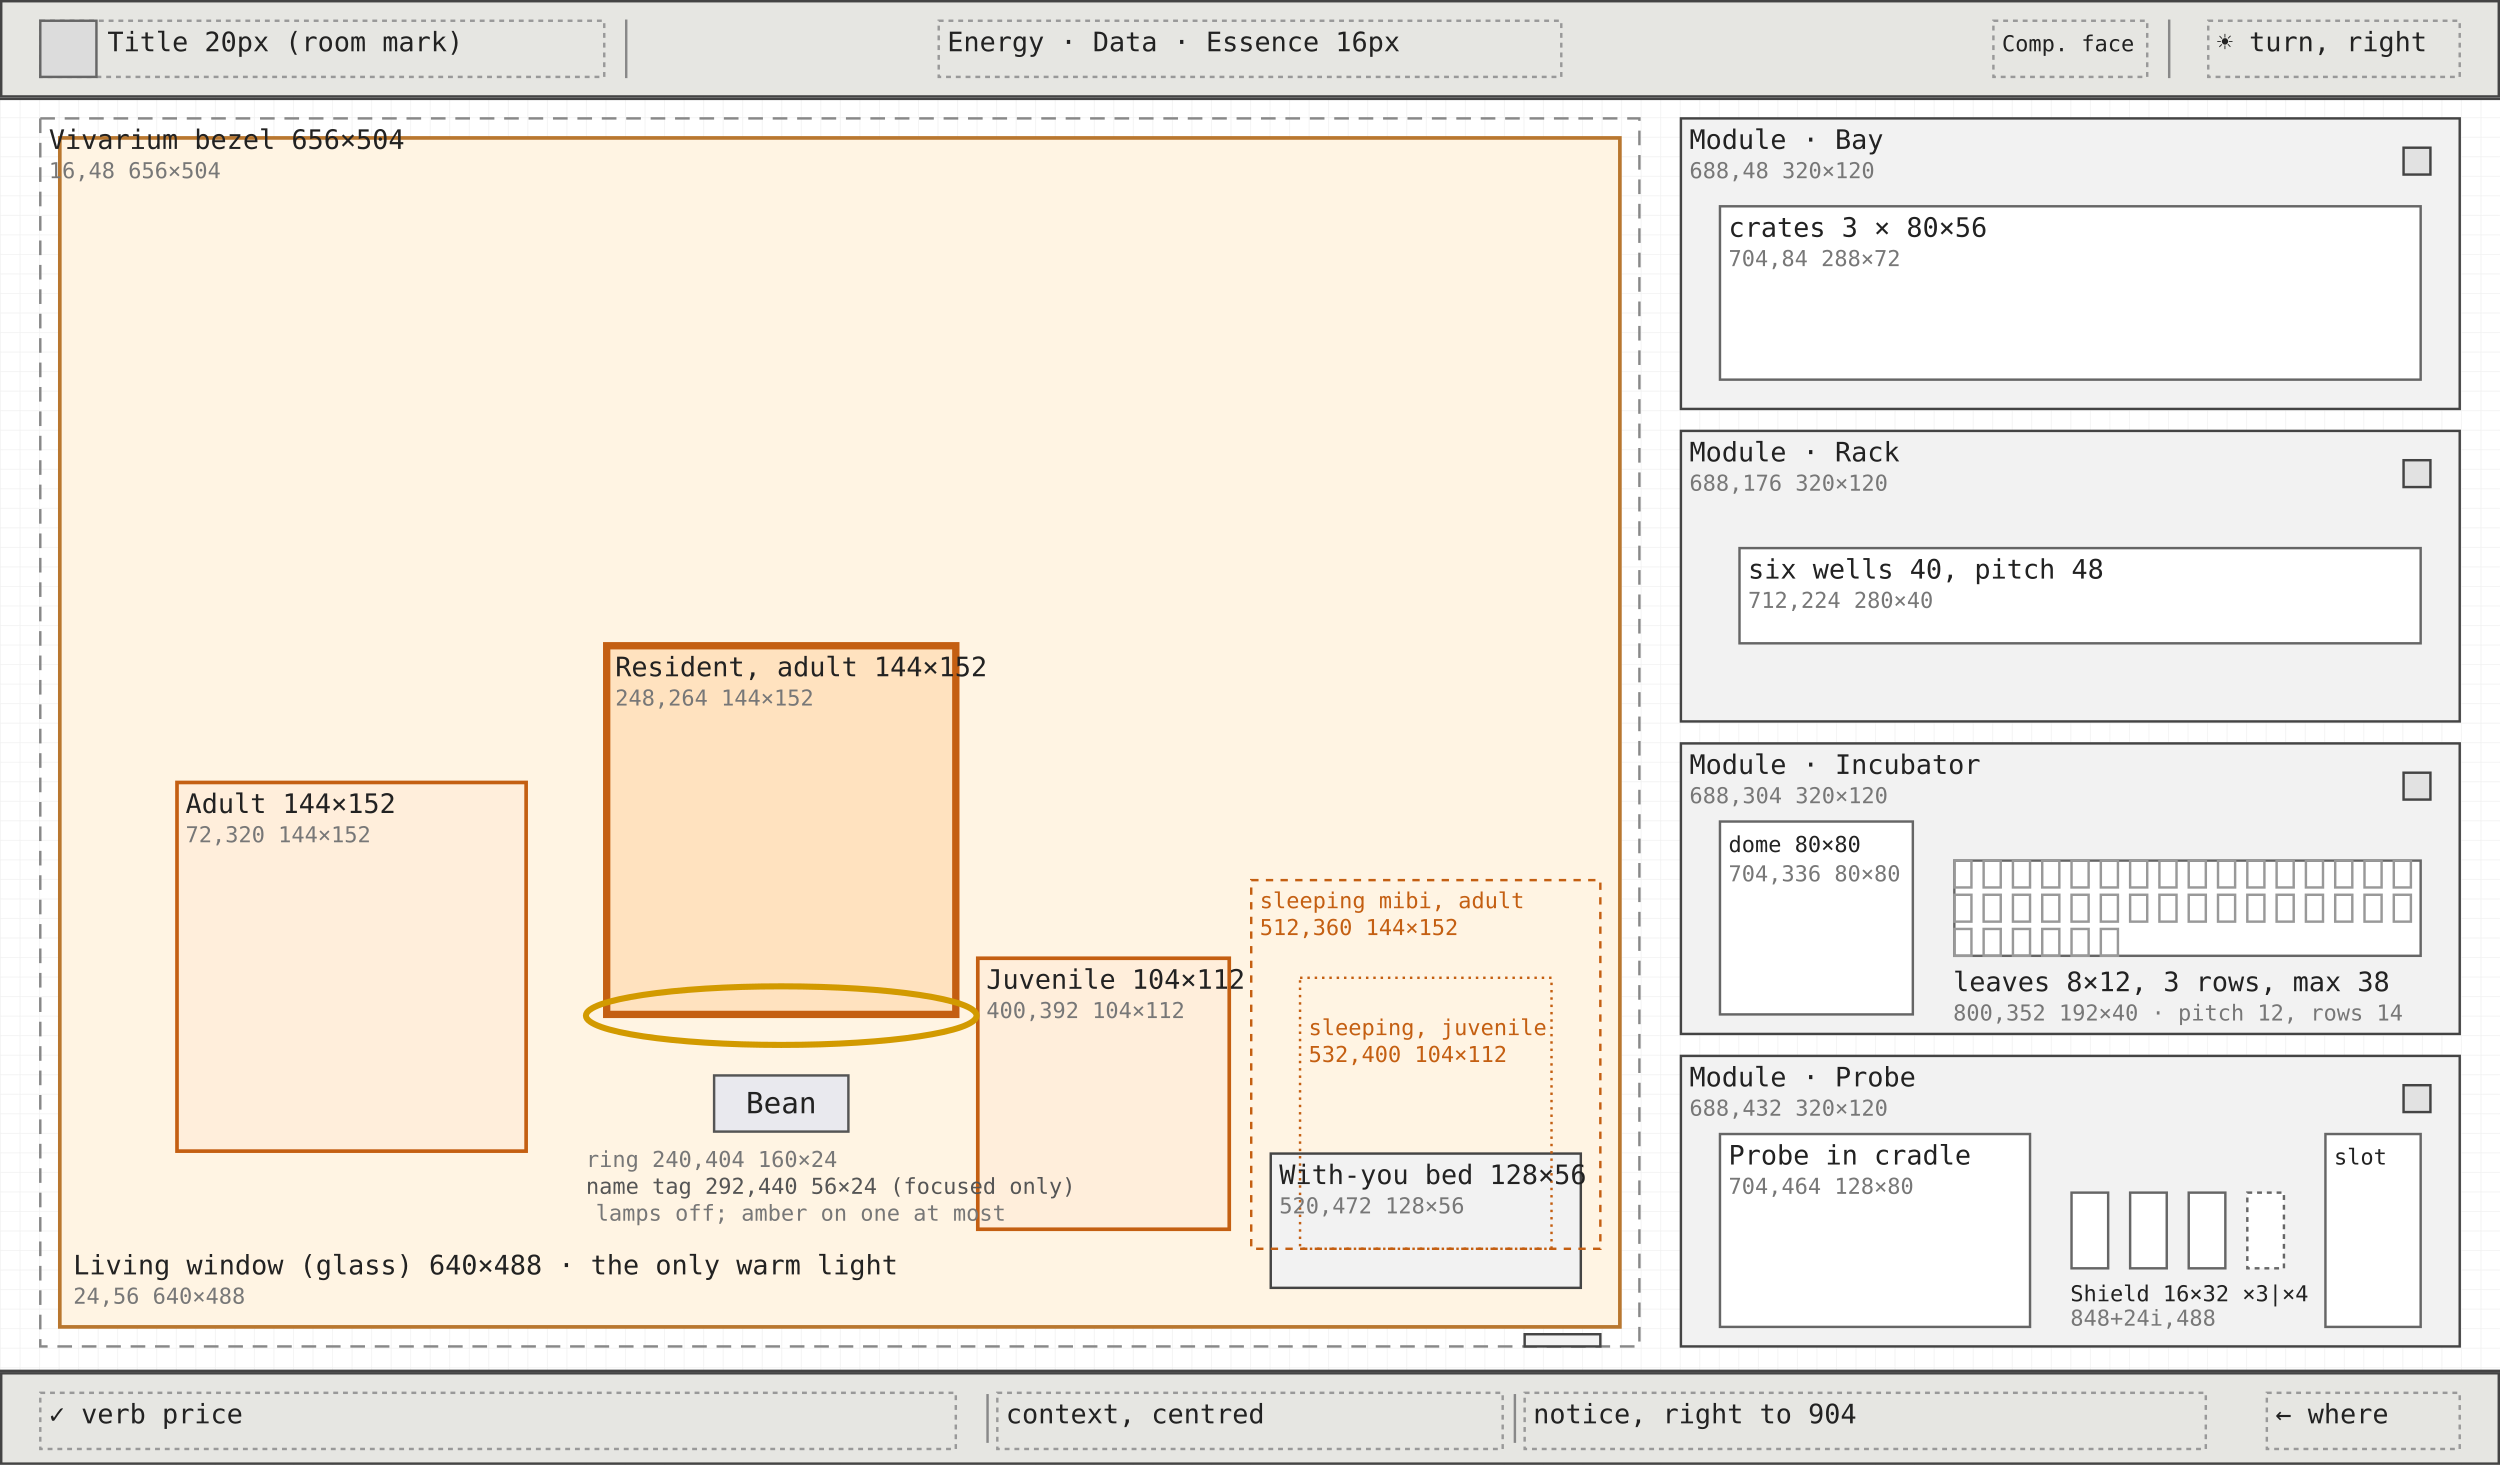
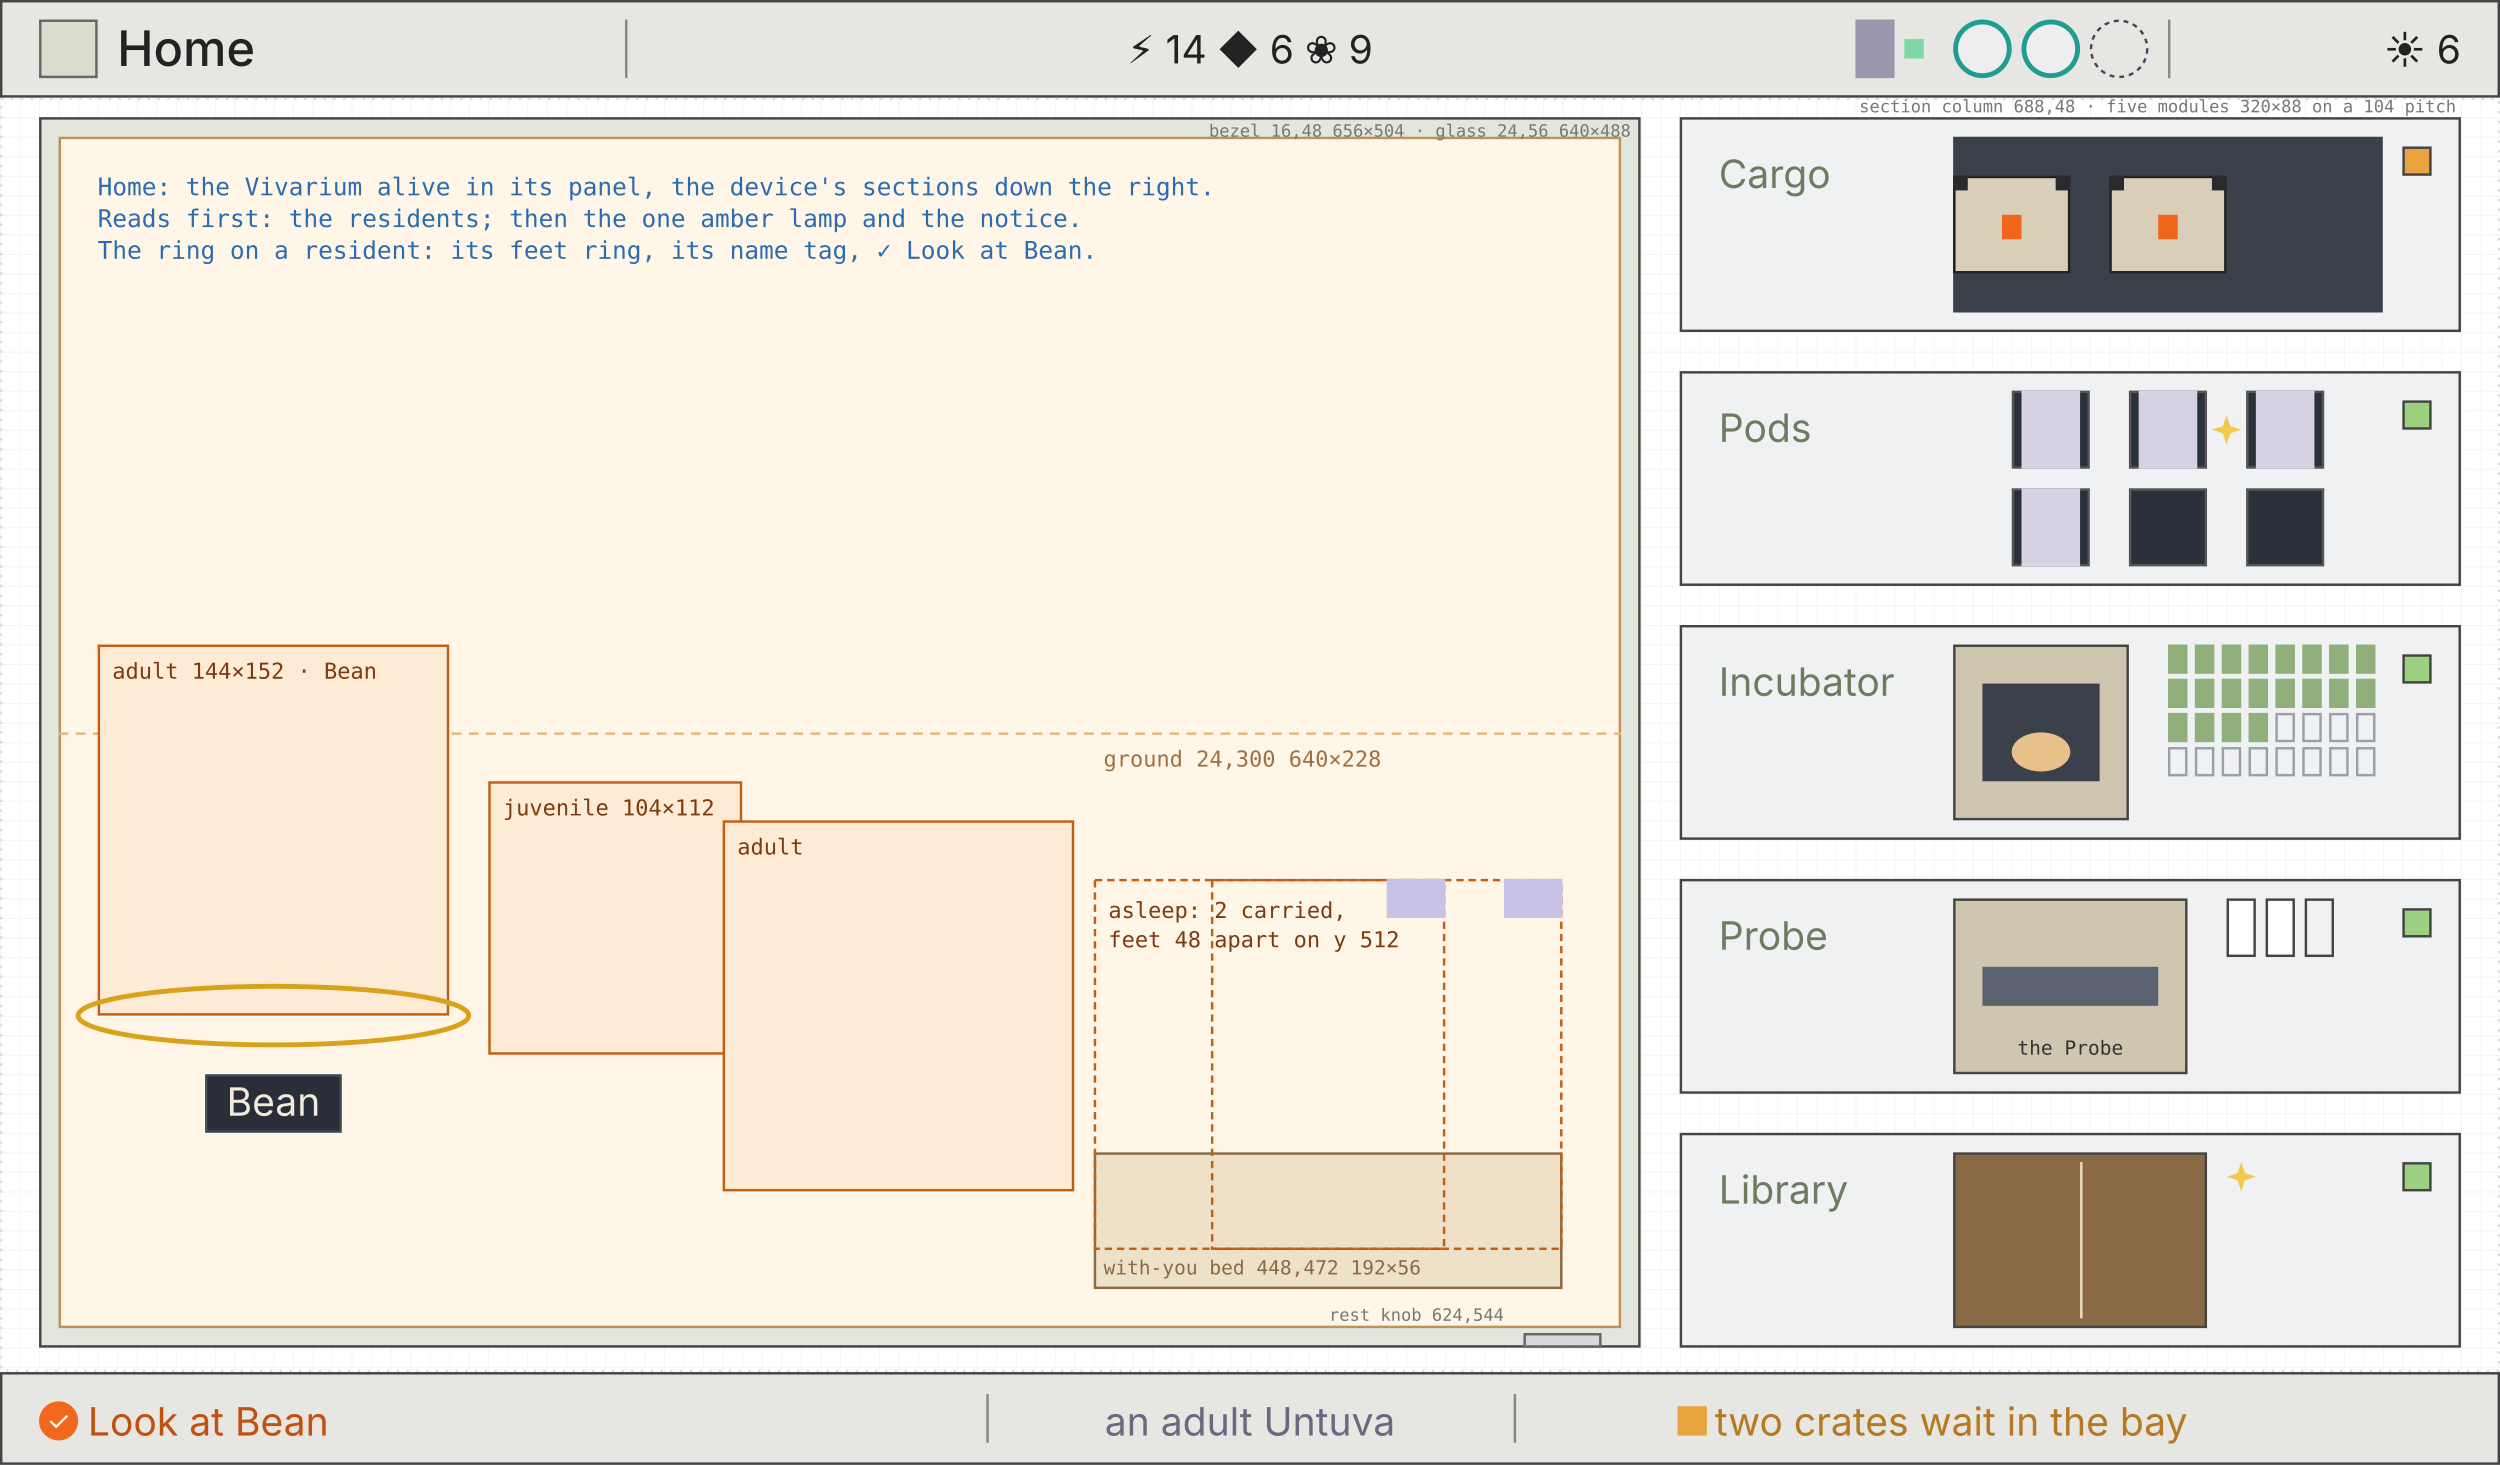
- <svg xmlns="http://www.w3.org/2000/svg" viewBox="0 0 1024 600" width="1024" height="600" font-family="ui-monospace, Menlo, Consolas, monospace">
+ <svg xmlns="http://www.w3.org/2000/svg" viewBox="0 0 1024 600" width="1024" height="600" font-family="Inter, sans-serif">
  <defs>
    <pattern id="g8" width="8" height="8" patternUnits="userSpaceOnUse">
      <path d="M8 0H0V8" fill="none" stroke="#efefef" stroke-width="0.5" />
    </pattern>
-     <pattern id="g40" width="40" height="40" patternUnits="userSpaceOnUse">
-       <path d="M40 0H0V40" fill="none" stroke="#e2e2e2" stroke-width="0.6" />
-     </pattern>
+     <marker id="ah" viewBox="0 0 8 8" refX="7" refY="4" markerWidth="7" markerHeight="7" orient="auto">
+       <path d="M0 0L8 4L0 8z" fill="#2b6cb0" />
+     </marker>
  </defs>
  <rect width="1024" height="600" fill="#ffffff" />
  <rect width="1024" height="600" fill="url(#g8)" />
-   <line x1="0" y1="40.5" x2="1024" y2="40.5" stroke="#444" />
-   <line x1="0" y1="561.5" x2="1024" y2="561.5" stroke="#444" />
+   <rect x="0.5" y="40.5" width="1023" height="521" fill="none" stroke="#ddd" stroke-width="1" stroke-dasharray="1 3" />
+   <rect x="16.5" y="48.5" width="655" height="503" fill="#e3e6dc" stroke="#444" stroke-width="1" />
+   <rect x="24.5" y="56.5" width="639" height="487" fill="#fff6e8" stroke="#bf9157" stroke-width="1" />
+   <path d="M24 300.5L664 300.5" fill="none" stroke="#e0b880" stroke-width="1" stroke-dasharray="4 3" />
+   <text x="452" y="314" font-size="9" fill="#a07040" font-family="DejaVu Sans Mono, ui-monospace, monospace">ground 24,300 640×228</text>
+   <text x="668" y="56" font-size="7" fill="#777" text-anchor="end" font-family="DejaVu Sans Mono, ui-monospace, monospace">bezel 16,48 656×504 · glass 24,56 640×488</text>
+   <rect x="40.5" y="264.5" width="143" height="151" fill="#fdebd6" stroke="#c45f12" stroke-width="1" />
+   <text x="46" y="278" font-size="9" fill="#7d3a10" font-family="DejaVu Sans Mono, ui-monospace, monospace">adult 144×152 · Bean</text>
+   <rect x="200.5" y="320.5" width="103" height="111" fill="#fdebd6" stroke="#c45f12" stroke-width="1" />
+   <text x="206" y="334" font-size="9" fill="#7d3a10" font-family="DejaVu Sans Mono, ui-monospace, monospace">juvenile 104×112</text>
+   <rect x="296.5" y="336.5" width="143" height="151" fill="#fdebd6" stroke="#c45f12" stroke-width="1" />
+   <text x="302" y="350" font-size="9" fill="#7d3a10" font-family="DejaVu Sans Mono, ui-monospace, monospace">adult</text>
+   <rect x="448.5" y="472.5" width="191" height="55" fill="#efe0c8" stroke="#8a6a44" stroke-width="1" />
+   <text x="452" y="522" font-size="8" fill="#8a6a44" font-family="DejaVu Sans Mono, ui-monospace, monospace">with-you bed 448,472 192×56</text>
+   <rect x="496.5" y="360.5" width="143" height="151" fill="none" stroke="#c45f12" stroke-width="1" stroke-dasharray="3 2" />
+   <path d="M616 360h24v16h-24z" fill="#c9c2e6" />
+   <rect x="448.5" y="360.5" width="143" height="151" fill="none" stroke="#c45f12" stroke-width="1" stroke-dasharray="3 2" />
+   <path d="M568 360h24v16h-24z" fill="#c9c2e6" />
+   <text x="454" y="376" font-size="9" fill="#7d3a10" font-family="DejaVu Sans Mono, ui-monospace, monospace">asleep: 2 carried,</text>
+   <text x="454" y="388" font-size="9" fill="#7d3a10" font-family="DejaVu Sans Mono, ui-monospace, monospace">feet 48 apart on y 512</text>
+   <rect x="624.5" y="546.5" width="31" height="5" fill="#d8d8d8" stroke="#666" stroke-width="1" />
+   <text x="616" y="541" font-size="7" fill="#777" text-anchor="end" font-family="DejaVu Sans Mono, ui-monospace, monospace">rest knob 624,544</text>
+   <rect x="688.5" y="48.5" width="319" height="87" fill="#f0f1f3" stroke="#444" stroke-width="1" />
+   <text x="704" y="77" font-size="16" fill="#6f7a5e">Cargo</text>
+   <rect x="984.5" y="60.5" width="11" height="11" fill="#e8a33d" stroke="#444" stroke-width="1" />
+   <path d="M800 56h176v72h-176z" fill="#3a414b" />
+   <rect x="800.5" y="72.5" width="47" height="39" fill="#d9cfb8" stroke="#222" stroke-width="1" />
+   <path d="M800 72h6v6h-6z" fill="#2a2a2d" />
+   <path d="M842 72h6v6h-6z" fill="#2a2a2d" />
+   <path d="M820 88h8v10h-8z" fill="#f0661a" />
+   <rect x="864.5" y="72.5" width="47" height="39" fill="#d9cfb8" stroke="#222" stroke-width="1" />
+   <path d="M864 72h6v6h-6z" fill="#2a2a2d" />
+   <path d="M906 72h6v6h-6z" fill="#2a2a2d" />
+   <path d="M884 88h8v10h-8z" fill="#f0661a" />
+   <rect x="688.5" y="152.5" width="319" height="87" fill="#f0f1f3" stroke="#444" stroke-width="1" />
+   <text x="704" y="181" font-size="16" fill="#6f7a5e">Pods</text>
+   <rect x="984.5" y="164.5" width="11" height="11" fill="#9bd17f" stroke="#444" stroke-width="1" />
+   <rect x="824.5" y="160.5" width="31" height="31" fill="#2a313a" stroke="#555" stroke-width="1" />
+   <path d="M828 160h24v32h-24z" fill="#e9e2f5" opacity="0.9" />
+   <rect x="872.5" y="160.5" width="31" height="31" fill="#2a313a" stroke="#555" stroke-width="1" />
+   <path d="M876 160h24v32h-24z" fill="#e9e2f5" opacity="0.9" />
+   <path transform="translate(912,176)" d="M0 -6L1.5 -1.5L6 0L1.5 1.5L0 6L-1.5 1.5L-6 0L-1.5 -1.5z" fill="#f2c94c" />
+   <rect x="920.5" y="160.5" width="31" height="31" fill="#2a313a" stroke="#555" stroke-width="1" />
+   <path d="M924 160h24v32h-24z" fill="#e9e2f5" opacity="0.9" />
+   <rect x="824.5" y="200.5" width="31" height="31" fill="#2a313a" stroke="#555" stroke-width="1" />
+   <path d="M828 200h24v32h-24z" fill="#e9e2f5" opacity="0.9" />
+   <rect x="872.5" y="200.5" width="31" height="31" fill="#2a313a" stroke="#555" stroke-width="1" />
+   <rect x="920.5" y="200.5" width="31" height="31" fill="#2a313a" stroke="#555" stroke-width="1" />
+   <rect x="688.5" y="256.5" width="319" height="87" fill="#f0f1f3" stroke="#444" stroke-width="1" />
+   <text x="704" y="285" font-size="16" fill="#6f7a5e">Incubator</text>
+   <rect x="984.5" y="268.5" width="11" height="11" fill="#9bd17f" stroke="#444" stroke-width="1" />
+   <rect x="800.5" y="264.5" width="71" height="71" fill="#cfc6b0" stroke="#444" stroke-width="1" />
+   <path d="M812 280h48v40h-48z" fill="#3a414b" />
+   <ellipse cx="836" cy="308" rx="12" ry="8" fill="#e8c08a" />
+   <path d="M888 264h8v12h-8z" fill="#8fb07a" />
+   <path d="M899 264h8v12h-8z" fill="#8fb07a" />
+   <path d="M910 264h8v12h-8z" fill="#8fb07a" />
+   <path d="M921 264h8v12h-8z" fill="#8fb07a" />
+   <path d="M932 264h8v12h-8z" fill="#8fb07a" />
+   <path d="M943 264h8v12h-8z" fill="#8fb07a" />
+   <path d="M954 264h8v12h-8z" fill="#8fb07a" />
+   <path d="M965 264h8v12h-8z" fill="#8fb07a" />
+   <path d="M888 278h8v12h-8z" fill="#8fb07a" />
+   <path d="M899 278h8v12h-8z" fill="#8fb07a" />
+   <path d="M910 278h8v12h-8z" fill="#8fb07a" />
+   <path d="M921 278h8v12h-8z" fill="#8fb07a" />
+   <path d="M932 278h8v12h-8z" fill="#8fb07a" />
+   <path d="M943 278h8v12h-8z" fill="#8fb07a" />
+   <path d="M954 278h8v12h-8z" fill="#8fb07a" />
+   <path d="M965 278h8v12h-8z" fill="#8fb07a" />
+   <path d="M888 292h8v12h-8z" fill="#8fb07a" />
+   <path d="M899 292h8v12h-8z" fill="#8fb07a" />
+   <path d="M910 292h8v12h-8z" fill="#8fb07a" />
+   <path d="M921 292h8v12h-8z" fill="#8fb07a" />
+   <path d="M932.5 292.5h7v11h-7z" fill="none" stroke="#9aa0a6" stroke-width="1" />
+   <path d="M943.5 292.5h7v11h-7z" fill="none" stroke="#9aa0a6" stroke-width="1" />
+   <path d="M954.5 292.5h7v11h-7z" fill="none" stroke="#9aa0a6" stroke-width="1" />
+   <path d="M965.5 292.5h7v11h-7z" fill="none" stroke="#9aa0a6" stroke-width="1" />
+   <path d="M888.5 306.5h7v11h-7z" fill="none" stroke="#9aa0a6" stroke-width="1" />
+   <path d="M899.5 306.5h7v11h-7z" fill="none" stroke="#9aa0a6" stroke-width="1" />
+   <path d="M910.5 306.5h7v11h-7z" fill="none" stroke="#9aa0a6" stroke-width="1" />
+   <path d="M921.5 306.5h7v11h-7z" fill="none" stroke="#9aa0a6" stroke-width="1" />
+   <path d="M932.5 306.5h7v11h-7z" fill="none" stroke="#9aa0a6" stroke-width="1" />
+   <path d="M943.5 306.5h7v11h-7z" fill="none" stroke="#9aa0a6" stroke-width="1" />
+   <path d="M954.5 306.5h7v11h-7z" fill="none" stroke="#9aa0a6" stroke-width="1" />
+   <path d="M965.5 306.5h7v11h-7z" fill="none" stroke="#9aa0a6" stroke-width="1" />
+   <rect x="688.5" y="360.5" width="319" height="87" fill="#f0f1f3" stroke="#444" stroke-width="1" />
+   <text x="704" y="389" font-size="16" fill="#6f7a5e">Probe</text>
+   <rect x="984.5" y="372.5" width="11" height="11" fill="#9bd17f" stroke="#444" stroke-width="1" />
+   <rect x="800.5" y="368.5" width="95" height="71" fill="#cfc6b0" stroke="#444" stroke-width="1" />
+   <path d="M812 396h72v16h-72z" fill="#5c6370" />
+   <text x="848" y="432" font-size="8" fill="#333" text-anchor="middle" font-family="DejaVu Sans Mono, ui-monospace, monospace">the Probe</text>
+   <rect x="912.5" y="368.5" width="11" height="23" fill="#ffffff" stroke="#444" stroke-width="1" />
+   <rect x="928.5" y="368.5" width="11" height="23" fill="#ffffff" stroke="#444" stroke-width="1" />
+   <rect x="944.5" y="368.5" width="11" height="23" fill="none" stroke="#444" stroke-width="1" />
+   <rect x="688.5" y="464.5" width="319" height="87" fill="#f0f1f3" stroke="#444" stroke-width="1" />
+   <text x="704" y="493" font-size="16" fill="#6f7a5e">Library</text>
+   <rect x="984.5" y="476.5" width="11" height="11" fill="#9bd17f" stroke="#444" stroke-width="1" />
+   <rect x="800.5" y="472.5" width="103" height="71" fill="#8a6a44" stroke="#444" stroke-width="1" />
+   <path d="M852 476h1v64h-1z" fill="#e8dcc0" />
+   <path transform="translate(918,482)" d="M0 -6L1.5 -1.5L6 0L1.5 1.5L0 6L-1.5 1.5L-6 0L-1.5 -1.5z" fill="#f2c94c" />
+   <text x="1006" y="46" font-size="7" fill="#777" text-anchor="end" font-family="DejaVu Sans Mono, ui-monospace, monospace">section column 688,48 · five modules 320×88 on a 104 pitch</text>
+   <ellipse cx="112" cy="416" rx="80" ry="12" fill="none" stroke="#d9a21b" stroke-width="2" />
+   <rect x="84.5" y="440.5" width="55" height="23" fill="#2a2e38" stroke="#3c4b57" stroke-width="1" />
+   <text x="112" y="457" font-size="16" fill="#f1ebdf" text-anchor="middle">Bean</text>
+   <text x="40" y="80" font-size="10" fill="#2b6cb0" font-family="DejaVu Sans Mono, ui-monospace, monospace">Home: the Vivarium alive in its panel, the device's sections down the right.</text>
+   <text x="40" y="93" font-size="10" fill="#2b6cb0" font-family="DejaVu Sans Mono, ui-monospace, monospace">Reads first: the residents; then the one amber lamp and the notice.</text>
+   <text x="40" y="106" font-size="10" fill="#2b6cb0" font-family="DejaVu Sans Mono, ui-monospace, monospace">The ring on a resident: its feet ring, its name tag, ✓ Look at Bean.</text>
  <rect x="0.5" y="0.5" width="1023" height="39" fill="#e6e6e2" stroke="#444" stroke-width="1" />
-   <rect x="16.5" y="8.5" width="231" height="23" fill="none" stroke="#999" stroke-width="1" stroke-dasharray="2 2" />
-   <rect x="16.5" y="8.5" width="23" height="23" fill="#dcdcdc" stroke="#666" stroke-width="1" />
-   <line x1="256.5" y1="8" x2="256.5" y2="32" stroke="#888" />
-   <line x1="888.5" y1="8" x2="888.5" y2="32" stroke="#888" />
-   <rect x="384.5" y="8.5" width="255" height="23" fill="none" stroke="#999" stroke-width="1" stroke-dasharray="2 2" />
-   <rect x="816.5" y="8.5" width="63" height="23" fill="none" stroke="#999" stroke-width="1" stroke-dasharray="2 2" />
-   <rect x="904.5" y="8.5" width="103" height="23" fill="none" stroke="#999" stroke-width="1" stroke-dasharray="2 2" />
+   <rect x="16.5" y="8.5" width="23" height="23" fill="#dcdccf" stroke="#666" stroke-width="1" />
+   <text x="48" y="27" font-size="20" fill="#222" font-weight="500">Home</text>
+   <path d="M256 8h1v24h-1z" fill="#888" />
+   <path d="M888 8h1v24h-1z" fill="#888" />
+   <text x="512" y="26" font-size="16" fill="#222" text-anchor="middle">⚡ 14   ◆ 6   ❀ 9</text>
+   <path d="M760 8h16v24h-16z" fill="#9a96ae" />
+   <path d="M780 16h8v8h-8z" fill="#7fd8a6" />
+   <circle cx="812" cy="20" r="11" fill="#eee" stroke="#1f9d8f" stroke-width="2" />
+   <circle cx="840" cy="20" r="11" fill="#eee" stroke="#1f9d8f" stroke-width="2" />
+   <circle cx="868" cy="20" r="11.5" fill="none" stroke="#3c4b57" stroke-width="1" stroke-dasharray="2 2" />
+   <text x="1008" y="26" font-size="16" fill="#222" text-anchor="end">☀ 6</text>
  <rect x="0.5" y="562.5" width="1023" height="37" fill="#e6e6e2" stroke="#444" stroke-width="1" />
-   <rect x="16.5" y="570.5" width="375" height="23" fill="none" stroke="#999" stroke-width="1" stroke-dasharray="2 2" />
-   <rect x="408.5" y="570.5" width="207" height="23" fill="none" stroke="#999" stroke-width="1" stroke-dasharray="2 2" />
-   <line x1="404.5" y1="571" x2="404.5" y2="591" stroke="#888" />
-   <line x1="620.5" y1="571" x2="620.5" y2="591" stroke="#888" />
-   <rect x="624.5" y="570.5" width="279" height="23" fill="none" stroke="#999" stroke-width="1" stroke-dasharray="2 2" />
-   <rect x="928.5" y="570.5" width="79" height="23" fill="none" stroke="#999" stroke-width="1" stroke-dasharray="2 2" />
-   <rect x="16.5" y="48.5" width="655" height="503" fill="none" stroke="#888" stroke-width="1" stroke-dasharray="6 4" />
-   <rect x="24.5" y="56.5" width="639" height="487" fill="#fff4e3" stroke="#b9772f" stroke-width="1.5" />
-   <rect x="248.5" y="264.5" width="143" height="151" fill="#ffe2bf" stroke="#c45f12" stroke-width="3" />
-   <rect x="400.5" y="392.5" width="103" height="111" fill="#ffeedb" stroke="#c45f12" stroke-width="1.5" />
-   <rect x="72.5" y="320.5" width="143" height="151" fill="#ffeedb" stroke="#c45f12" stroke-width="1.5" />
-   <ellipse cx="320.0" cy="416.0" rx="80.0" ry="12.0" fill="none" stroke="#d29a00" stroke-width="2.5" />
-   <rect x="520.5" y="472.5" width="127" height="55" fill="#f2f2f2" stroke="#444" stroke-width="1" />
-   <rect x="512.5" y="360.5" width="143" height="151" fill="none" stroke="#c45f12" stroke-width="1" stroke-dasharray="3 3" />
-   <rect x="532.5" y="400.5" width="103" height="111" fill="none" stroke="#c45f12" stroke-width="1" stroke-dasharray="1 2" />
-   <rect x="624.5" y="546.5" width="31" height="5" fill="#f2f2f2" stroke="#444" stroke-width="1" />
-   <rect x="688.5" y="48.5" width="319" height="119" fill="#f2f2f2" stroke="#444" stroke-width="1" />
-   <rect x="704.5" y="84.5" width="287" height="71" fill="#ffffff" stroke="#666" stroke-width="1" />
-   <rect x="688.5" y="176.5" width="319" height="119" fill="#f2f2f2" stroke="#444" stroke-width="1" />
-   <rect x="712.5" y="224.5" width="279" height="39" fill="#ffffff" stroke="#666" stroke-width="1" />
-   <rect x="688.5" y="304.5" width="319" height="119" fill="#f2f2f2" stroke="#444" stroke-width="1" />
-   <rect x="704.5" y="336.5" width="79" height="79" fill="#ffffff" stroke="#666" stroke-width="1" />
-   <rect x="800.5" y="352.5" width="191" height="39" fill="#ffffff" stroke="#666" stroke-width="1" />
-   <rect x="800.5" y="352.5" width="7" height="11" fill="none" stroke="#999" stroke-width="1" />
-   <rect x="812.5" y="352.5" width="7" height="11" fill="none" stroke="#999" stroke-width="1" />
-   <rect x="824.5" y="352.5" width="7" height="11" fill="none" stroke="#999" stroke-width="1" />
-   <rect x="836.5" y="352.5" width="7" height="11" fill="none" stroke="#999" stroke-width="1" />
-   <rect x="848.5" y="352.5" width="7" height="11" fill="none" stroke="#999" stroke-width="1" />
-   <rect x="860.5" y="352.5" width="7" height="11" fill="none" stroke="#999" stroke-width="1" />
-   <rect x="872.5" y="352.5" width="7" height="11" fill="none" stroke="#999" stroke-width="1" />
-   <rect x="884.5" y="352.5" width="7" height="11" fill="none" stroke="#999" stroke-width="1" />
-   <rect x="896.5" y="352.5" width="7" height="11" fill="none" stroke="#999" stroke-width="1" />
-   <rect x="908.5" y="352.5" width="7" height="11" fill="none" stroke="#999" stroke-width="1" />
-   <rect x="920.5" y="352.5" width="7" height="11" fill="none" stroke="#999" stroke-width="1" />
-   <rect x="932.5" y="352.5" width="7" height="11" fill="none" stroke="#999" stroke-width="1" />
-   <rect x="944.5" y="352.5" width="7" height="11" fill="none" stroke="#999" stroke-width="1" />
-   <rect x="956.5" y="352.5" width="7" height="11" fill="none" stroke="#999" stroke-width="1" />
-   <rect x="968.5" y="352.5" width="7" height="11" fill="none" stroke="#999" stroke-width="1" />
-   <rect x="980.5" y="352.5" width="7" height="11" fill="none" stroke="#999" stroke-width="1" />
-   <rect x="800.5" y="366.5" width="7" height="11" fill="none" stroke="#999" stroke-width="1" />
-   <rect x="812.5" y="366.5" width="7" height="11" fill="none" stroke="#999" stroke-width="1" />
-   <rect x="824.5" y="366.5" width="7" height="11" fill="none" stroke="#999" stroke-width="1" />
-   <rect x="836.5" y="366.5" width="7" height="11" fill="none" stroke="#999" stroke-width="1" />
-   <rect x="848.5" y="366.5" width="7" height="11" fill="none" stroke="#999" stroke-width="1" />
-   <rect x="860.5" y="366.5" width="7" height="11" fill="none" stroke="#999" stroke-width="1" />
-   <rect x="872.5" y="366.5" width="7" height="11" fill="none" stroke="#999" stroke-width="1" />
-   <rect x="884.5" y="366.5" width="7" height="11" fill="none" stroke="#999" stroke-width="1" />
-   <rect x="896.5" y="366.5" width="7" height="11" fill="none" stroke="#999" stroke-width="1" />
-   <rect x="908.5" y="366.5" width="7" height="11" fill="none" stroke="#999" stroke-width="1" />
-   <rect x="920.5" y="366.5" width="7" height="11" fill="none" stroke="#999" stroke-width="1" />
-   <rect x="932.5" y="366.5" width="7" height="11" fill="none" stroke="#999" stroke-width="1" />
-   <rect x="944.5" y="366.5" width="7" height="11" fill="none" stroke="#999" stroke-width="1" />
-   <rect x="956.5" y="366.5" width="7" height="11" fill="none" stroke="#999" stroke-width="1" />
-   <rect x="968.5" y="366.5" width="7" height="11" fill="none" stroke="#999" stroke-width="1" />
-   <rect x="980.5" y="366.5" width="7" height="11" fill="none" stroke="#999" stroke-width="1" />
-   <rect x="800.5" y="380.5" width="7" height="11" fill="none" stroke="#999" stroke-width="1" />
-   <rect x="812.5" y="380.5" width="7" height="11" fill="none" stroke="#999" stroke-width="1" />
-   <rect x="824.5" y="380.5" width="7" height="11" fill="none" stroke="#999" stroke-width="1" />
-   <rect x="836.5" y="380.5" width="7" height="11" fill="none" stroke="#999" stroke-width="1" />
-   <rect x="848.5" y="380.5" width="7" height="11" fill="none" stroke="#999" stroke-width="1" />
-   <rect x="860.5" y="380.5" width="7" height="11" fill="none" stroke="#999" stroke-width="1" />
-   <rect x="688.5" y="432.5" width="319" height="119" fill="#f2f2f2" stroke="#444" stroke-width="1" />
-   <rect x="704.5" y="464.5" width="127" height="79" fill="#ffffff" stroke="#666" stroke-width="1" />
-   <rect x="848.5" y="488.5" width="15" height="31" fill="#ffffff" stroke="#666" stroke-width="1" />
-   <rect x="872.5" y="488.5" width="15" height="31" fill="#ffffff" stroke="#666" stroke-width="1" />
-   <rect x="896.5" y="488.5" width="15" height="31" fill="#ffffff" stroke="#666" stroke-width="1" />
-   <rect x="920.5" y="488.5" width="15" height="31" fill="#ffffff" stroke="#666" stroke-width="1" stroke-dasharray="2 2" />
-   <rect x="952.5" y="464.5" width="39" height="79" fill="#ffffff" stroke="#666" stroke-width="1" />
-   <rect x="984.5" y="60.5" width="11" height="11" fill="#e2e2e2" stroke="#444" stroke-width="1" />
-   <rect x="984.5" y="188.5" width="11" height="11" fill="#e2e2e2" stroke="#444" stroke-width="1" />
-   <rect x="984.5" y="316.5" width="11" height="11" fill="#e2e2e2" stroke="#444" stroke-width="1" />
-   <rect x="984.5" y="444.5" width="11" height="11" fill="#e2e2e2" stroke="#444" stroke-width="1" />
-   <text x="44" y="21" font-size="11" fill="#222">Title 20px (room mark)</text>
-   <text x="388" y="21" font-size="11" fill="#222">Energy · Data · Essence 16px</text>
-   <text x="820" y="21" font-size="9" fill="#222">Comp. face</text>
-   <text x="908" y="21" font-size="11" fill="#222">☀ turn, right</text>
-   <text x="20" y="583" font-size="11" fill="#222">✓ verb  price</text>
-   <text x="412" y="583" font-size="11" fill="#222">context, centred</text>
-   <text x="628" y="583" font-size="11" fill="#222">notice, right to 904</text>
-   <text x="932" y="583" font-size="11" fill="#222">← where</text>
-   <text x="20" y="61" font-size="11" fill="#222">Vivarium bezel 656×504</text>
-   <text x="20" y="73" font-size="9" fill="#777">16,48 656×504</text>
-   <text x="30" y="522" font-size="11" fill="#222">Living window (glass) 640×488 · the only warm light</text>
-   <text x="30" y="534" font-size="9" fill="#777">24,56 640×488</text>
-   <text x="252" y="277" font-size="11" fill="#222">Resident, adult 144×152</text>
-   <text x="252" y="289" font-size="9" fill="#777">248,264 144×152</text>
-   <text x="404" y="405" font-size="11" fill="#222">Juvenile 104×112</text>
-   <text x="404" y="417" font-size="9" fill="#777">400,392 104×112</text>
-   <text x="76" y="333" font-size="11" fill="#222">Adult 144×152</text>
-   <text x="76" y="345" font-size="9" fill="#777">72,320 144×152</text>
-   <rect x="292.5" y="440.5" width="55" height="23" fill="#e9e9ee" stroke="#555" stroke-width="1" />
-   <text x="320" y="456" font-size="12" fill="#222" text-anchor="middle">Bean</text>
-   <text x="240" y="478" font-size="9" fill="#777">ring 240,404 160×24</text>
-   <text x="240" y="489" font-size="9" fill="#555">name tag 292,440 56×24 (focused only)</text>
-   <text x="244" y="500" font-size="9" fill="#777">lamps off; amber on one at most</text>
-   <text x="524" y="485" font-size="11" fill="#222">With-you bed 128×56</text>
-   <text x="524" y="497" font-size="9" fill="#777">520,472 128×56</text>
-   <text x="692" y="61" font-size="11" fill="#222">Module · Bay</text>
-   <text x="692" y="73" font-size="9" fill="#777">688,48 320×120</text>
-   <text x="708" y="97" font-size="11" fill="#222">crates 3 × 80×56</text>
-   <text x="708" y="109" font-size="9" fill="#777">704,84 288×72</text>
-   <text x="692" y="189" font-size="11" fill="#222">Module · Rack</text>
-   <text x="692" y="201" font-size="9" fill="#777">688,176 320×120</text>
-   <text x="716" y="237" font-size="11" fill="#222">six wells 40, pitch 48</text>
-   <text x="716" y="249" font-size="9" fill="#777">712,224 280×40</text>
-   <text x="692" y="317" font-size="11" fill="#222">Module · Incubator</text>
-   <text x="692" y="329" font-size="9" fill="#777">688,304 320×120</text>
-   <text x="708" y="349" font-size="9" fill="#222">dome 80×80</text>
-   <text x="708" y="361" font-size="9" fill="#777">704,336 80×80</text>
-   <text x="800" y="406" font-size="11" fill="#222">leaves 8×12, 3 rows, max 38</text>
-   <text x="800" y="418" font-size="9" fill="#777">800,352 192×40 · pitch 12, rows 14</text>
-   <text x="692" y="445" font-size="11" fill="#222">Module · Probe</text>
-   <text x="692" y="457" font-size="9" fill="#777">688,432 320×120</text>
-   <text x="708" y="477" font-size="11" fill="#222">Probe in cradle</text>
-   <text x="708" y="489" font-size="9" fill="#777">704,464 128×80</text>
-   <text x="848" y="533" font-size="9" fill="#222">Shield 16×32 ×3|×4</text>
-   <text x="848" y="543" font-size="9" fill="#777">848+24i,488</text>
-   <text x="516" y="372" font-size="9" fill="#c45f12">sleeping mibi, adult</text>
-   <text x="516" y="383" font-size="9" fill="#c45f12">512,360 144×152</text>
-   <text x="536" y="424" font-size="9" fill="#c45f12">sleeping, juvenile</text>
-   <text x="536" y="435" font-size="9" fill="#c45f12">532,400 104×112</text>
-   <text x="956" y="477" font-size="9" fill="#222">slot</text>
+   <path d="M404 571h1v20h-1z" fill="#888" />
+   <path d="M620 571h1v20h-1z" fill="#888" />
+   <circle cx="24" cy="582" r="8" fill="#f2671b" stroke="none" stroke-width="0" />
+   <text x="24" y="586" font-size="11" fill="#fff" text-anchor="middle">✓</text>
+   <text x="36" y="588" font-size="16" fill="#c4500f">Look at Bean</text>
+   <text x="512" y="588" font-size="16" fill="#6b6880" text-anchor="middle">an adult Untuva</text>
+   <path d="M687.125 576h12v12h-12z" fill="#e8a33d" />
+   <text x="896" y="588" font-size="16" fill="#b7791f" text-anchor="end">two crates wait in the bay</text>
</svg>
